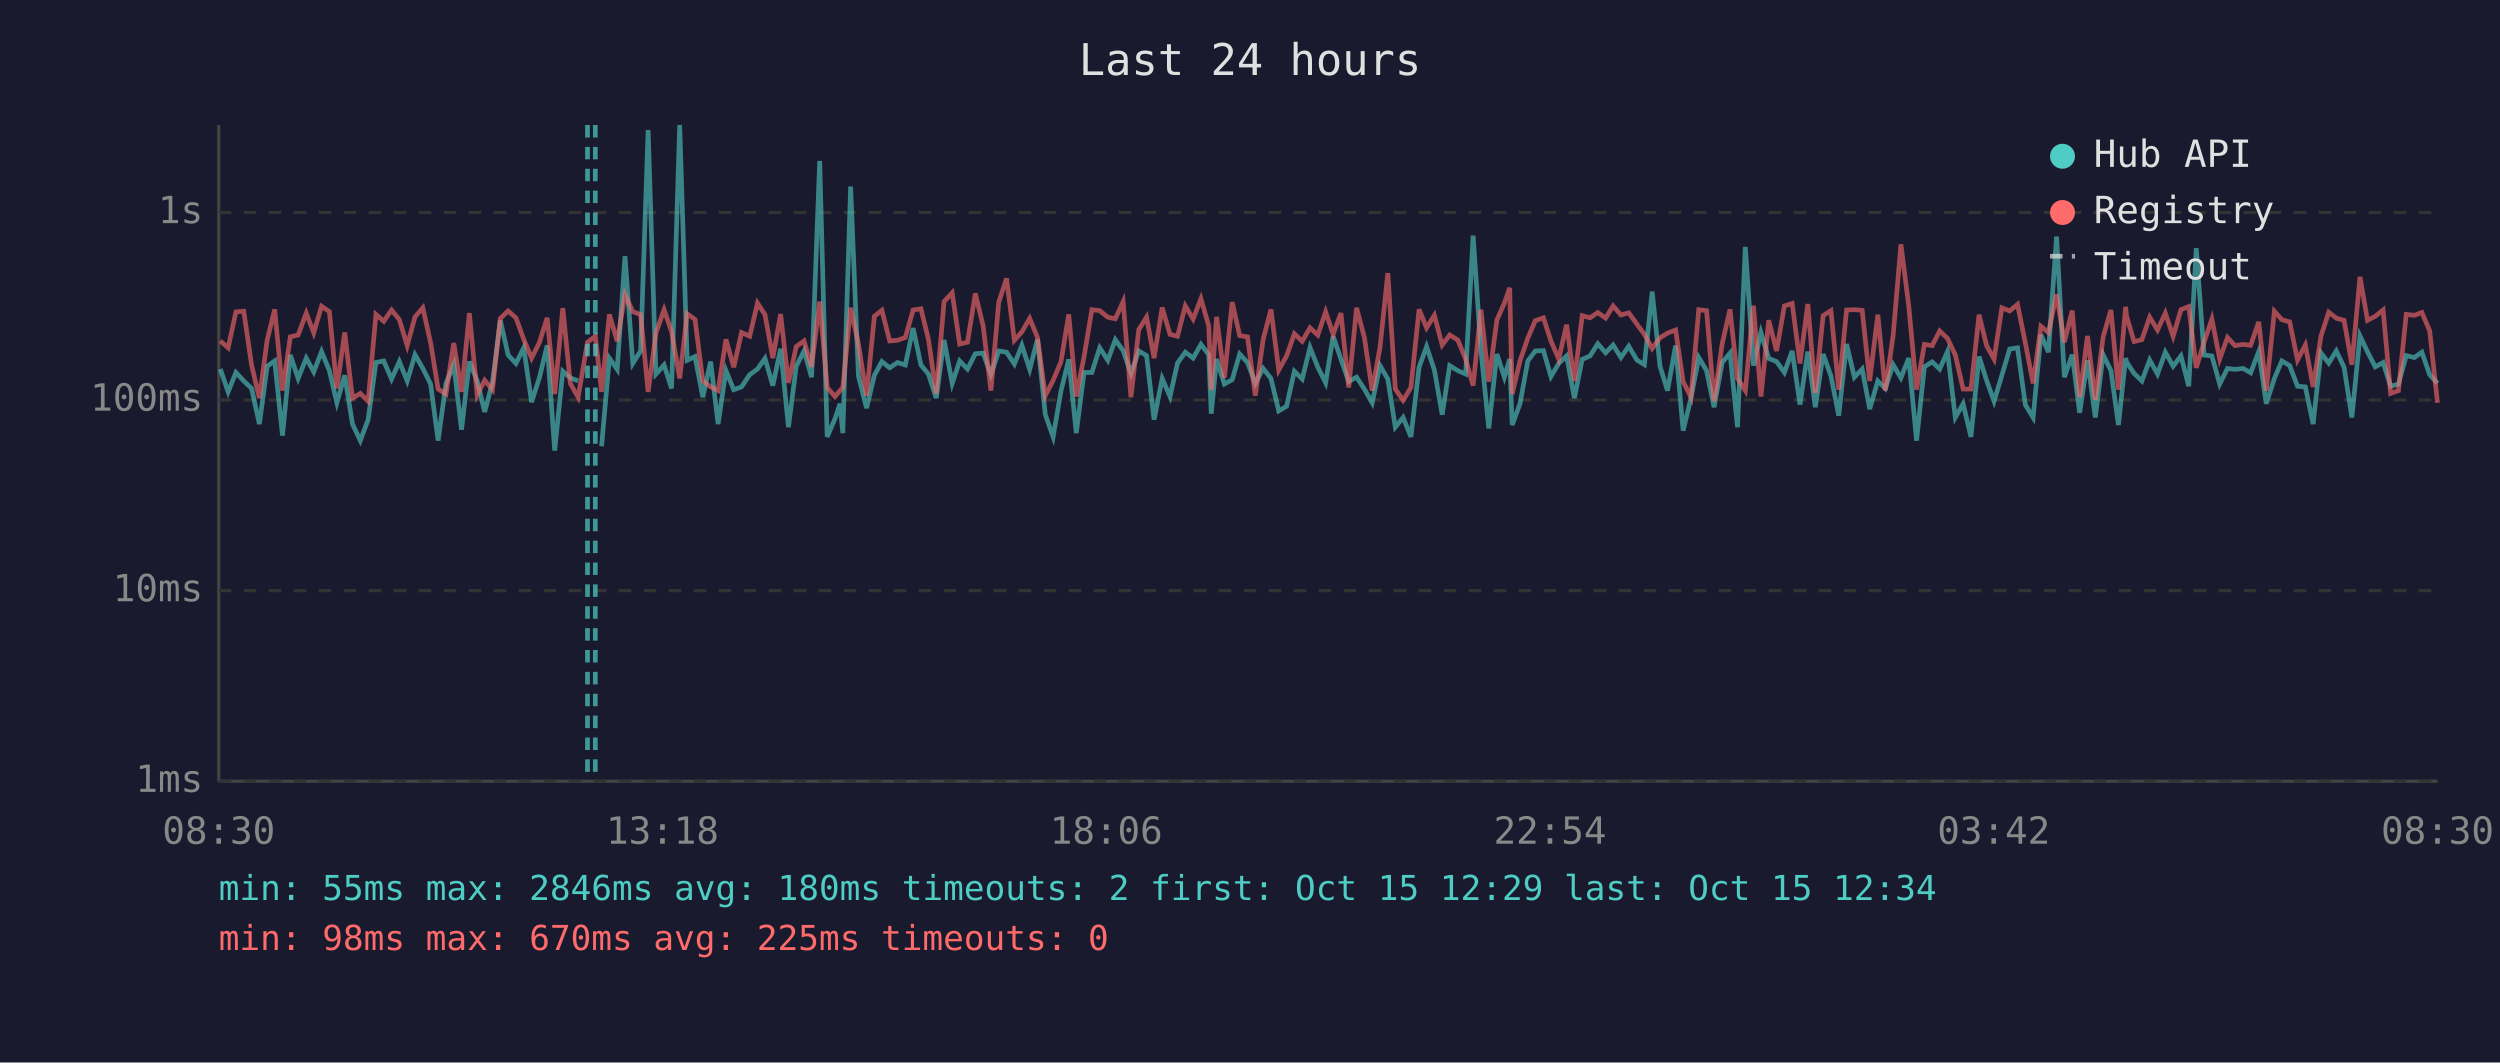
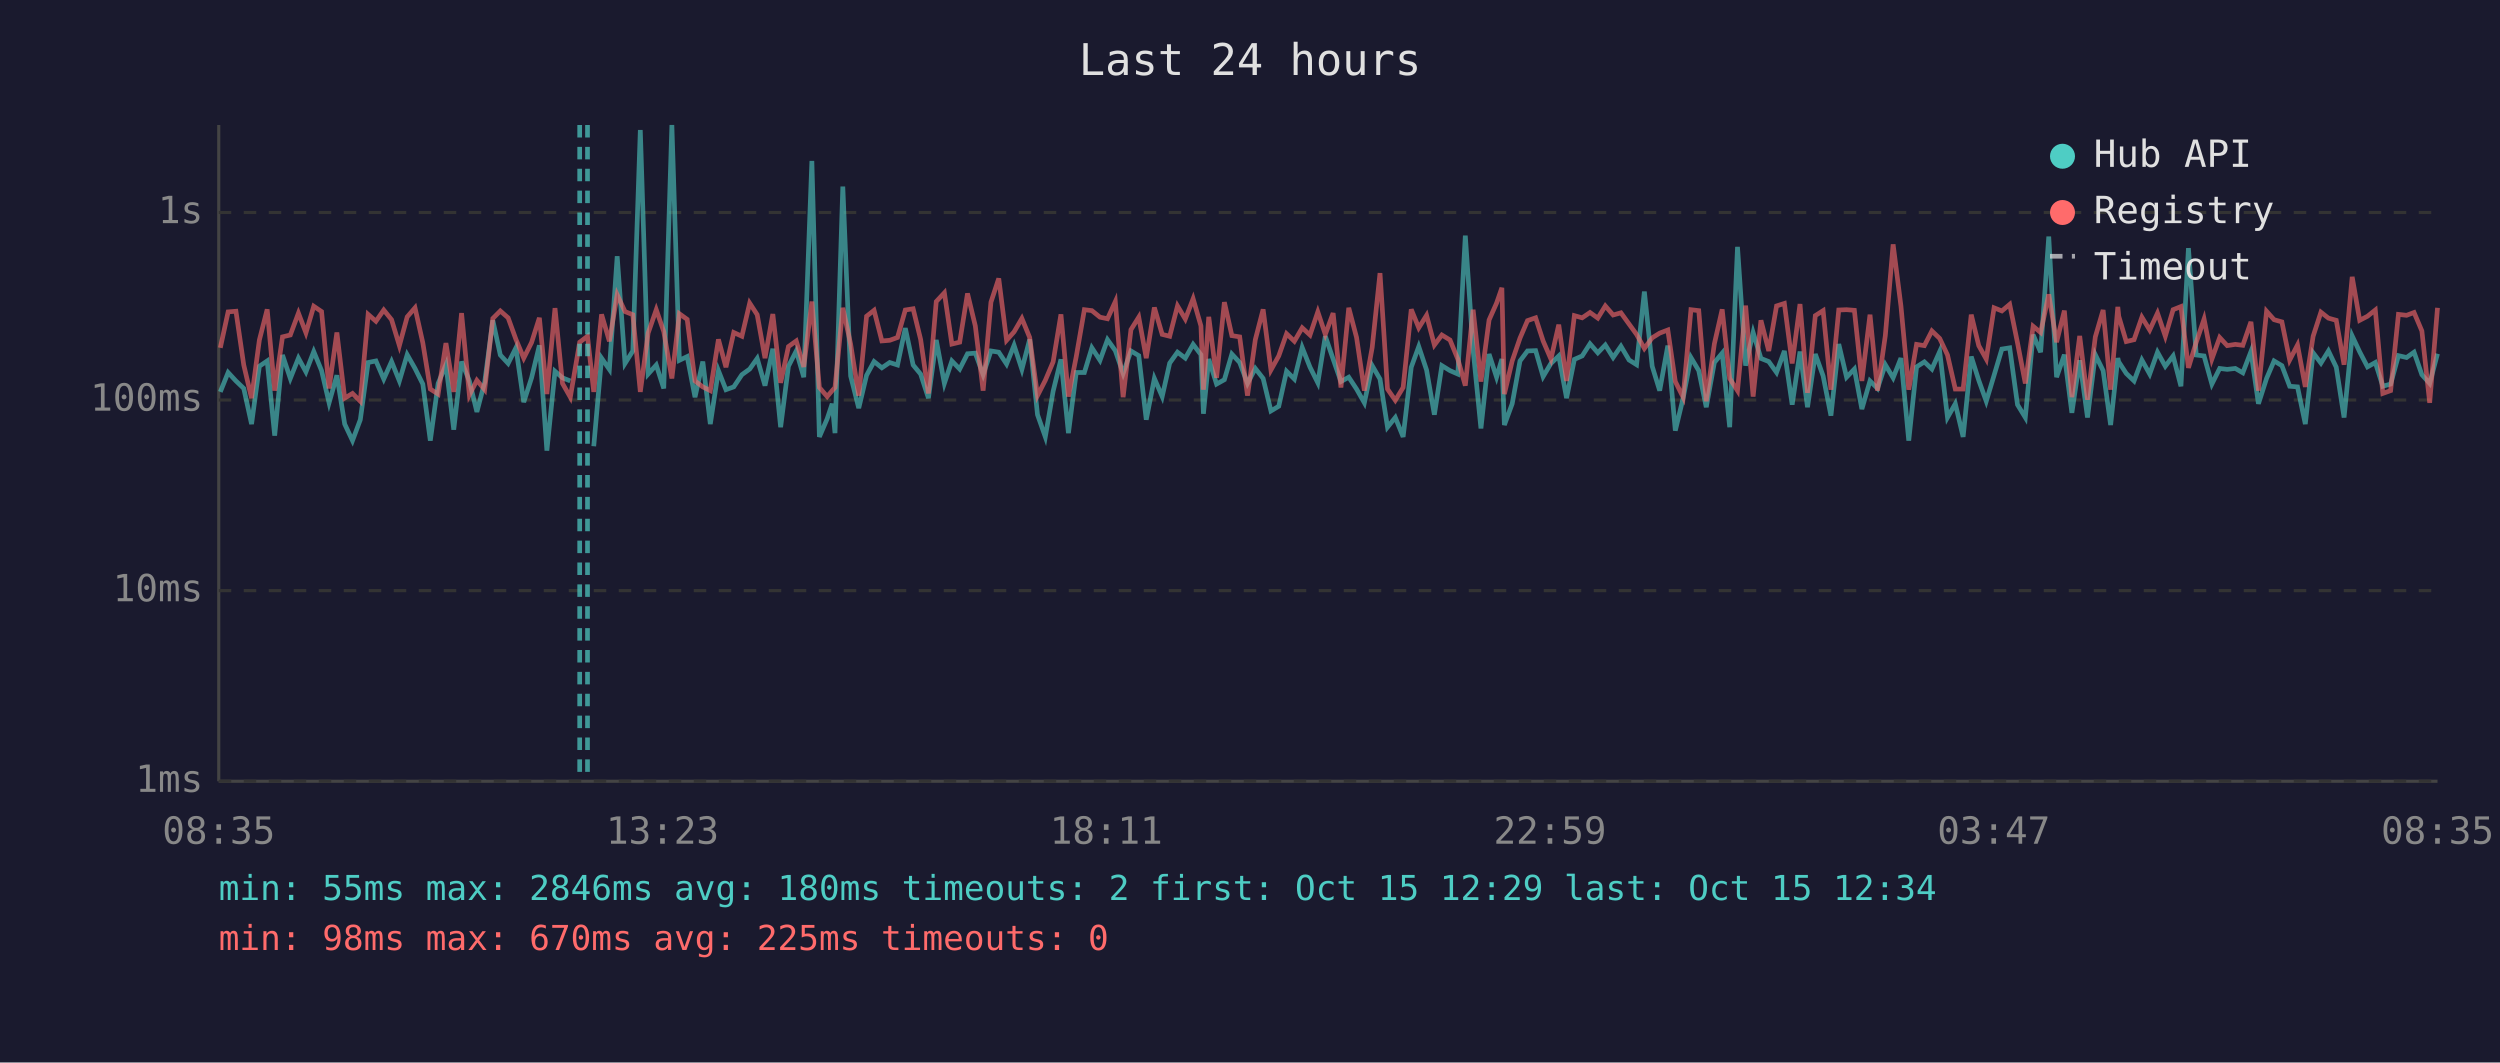
<svg xmlns="http://www.w3.org/2000/svg" viewBox="0 0 800 340" font-family="monospace" font-size="12">
  <rect width="800" height="340" fill="#1a1a2e" />
  <text x="400" y="24" fill="#e0e0e0" font-size="14" text-anchor="middle">Last 24 hours</text>
  <line x1="70" y1="40" x2="70" y2="250" stroke="#444" stroke-width="1" />
  <line x1="70" y1="250" x2="780" y2="250" stroke="#444" stroke-width="1" />
  <line x1="70" y1="250" x2="780" y2="250" stroke="#333" stroke-width="1" stroke-dasharray="4" />
  <text x="65" y="250" fill="#888" text-anchor="end" dominant-baseline="middle">1ms</text>
  <line x1="70" y1="189" x2="780" y2="189" stroke="#333" stroke-width="1" stroke-dasharray="4" />
  <text x="65" y="189" fill="#888" text-anchor="end" dominant-baseline="middle">10ms</text>
  <line x1="70" y1="128" x2="780" y2="128" stroke="#333" stroke-width="1" stroke-dasharray="4" />
  <text x="65" y="128" fill="#888" text-anchor="end" dominant-baseline="middle">100ms</text>
  <line x1="70" y1="68" x2="780" y2="68" stroke="#333" stroke-width="1" stroke-dasharray="4" />
  <text x="65" y="68" fill="#888" text-anchor="end" dominant-baseline="middle">1s</text>
-   <text x="70" y="270" fill="#888" text-anchor="middle">08:30</text>
-   <text x="212" y="270" fill="#888" text-anchor="middle">13:18</text>
-   <text x="354" y="270" fill="#888" text-anchor="middle">18:06</text>
-   <text x="496" y="270" fill="#888" text-anchor="middle">22:54</text>
-   <text x="638" y="270" fill="#888" text-anchor="middle">03:42</text>
-   <text x="780" y="270" fill="#888" text-anchor="middle">08:30</text>
-   <polyline points="70.5,118.1 73.0,125.4 75.5,119.2 78.0,121.9 80.5,124.3 83.0,135.7 85.5,117.2 87.9,115.5 90.4,139.4 92.9,113.6 95.4,121.1 98.0,114.6 100.4,119.0 102.9,112.5 105.4,118.6 107.8,128.9 110.3,120.1 112.8,135.7 115.3,141.0 117.8,134.3 120.3,116.0 122.8,115.5 125.3,121.3 127.8,115.7 130.3,121.9 132.8,113.5 135.3,117.9 137.8,122.9 140.2,141.0 142.7,122.7 145.2,116.7 147.7,137.5 150.2,115.7 152.7,121.9 155.1,131.8 157.6,122.3 160.1,102.5 162.6,113.6 165.1,116.3 167.6,111.3 170.1,128.7 172.6,120.9 175.1,110.5 177.5,144.2 180.1,118.8 182.5,120.9 185.0,121.9" fill="none" stroke="#4ecdc4" stroke-width="1.5" opacity="0.6" />
-   <polyline points="192.5,142.8 195.0,114.6 197.5,118.2 200.0,82.0 202.5,116.3 205.0,112.3 207.4,41.6 209.9,119.7 212.5,116.8 214.9,124.3 217.5,40.0 219.9,115.3 222.4,114.1 224.9,127.1 227.4,115.7 229.8,135.7 232.3,118.6 234.8,124.7 237.3,123.8 239.9,119.9 242.4,118.1 244.8,114.7 247.3,123.4 249.8,111.6 252.3,136.7 254.8,117.2 257.3,112.3 259.7,120.7 262.3,51.5 264.7,139.8 267.2,134.0 268.8,129.2 269.7,138.6 272.2,59.7 274.7,120.3 277.3,130.6 279.8,120.1 282.2,115.7 284.7,117.7 287.2,116.0 289.7,116.8 292.2,105.0 294.7,116.8 297.1,119.7 299.6,127.4 302.1,108.8 304.7,122.7 307.1,115.5 309.6,118.1 312.1,113.2 314.6,113.0 317.1,119.9 319.6,112.3 322.1,112.7 324.6,116.5 327.0,110.5 329.5,118.2 332.0,108.6 334.5,132.7 337.0,139.8 339.5,125.2 342.0,115.0 344.4,138.6 346.9,119.2 349.4,119.2 351.9,111.3 354.5,115.3 356.9,108.7 359.4,112.2 361.9,119.5 364.4,112.3 366.9,113.8 369.3,134.3 371.9,121.1 374.4,126.9 376.8,116.2 379.3,112.7 381.8,114.6 384.3,110.2 386.8,113.5 387.6,132.4 389.3,114.9 391.8,122.9 394.3,121.5 396.7,113.3 399.2,116.0 401.7,122.7 404.2,117.9 406.7,121.1 409.2,131.5 411.7,130.0 414.2,118.8 416.7,121.3 419.2,111.2 421.7,117.5 424.2,122.5 426.6,107.6 429.1,114.9 431.6,122.1 434.1,120.7 436.6,124.5 439.1,128.9 441.6,117.0 444.1,121.3 446.5,136.7 449.0,133.6 451.5,139.8 454.1,117.5 456.5,110.9 459.0,118.4 461.5,132.7 463.9,117.0 466.5,118.6 469.0,119.7 471.4,75.4 473.9,112.0 476.4,137.1 479.0,113.3 481.4,120.7 483.1,114.9 483.9,136.0 486.4,129.2 488.9,115.5 491.3,112.3 493.9,112.2 496.3,120.5 498.8,116.3 501.3,113.9 503.8,127.4 506.3,115.0 508.8,113.9 511.3,110.0 513.8,112.9 516.2,110.4 518.7,114.4 521.2,110.8 523.8,115.2 526.2,116.7 528.7,93.3 531.2,117.2 533.6,125.0 536.2,110.6 538.6,137.8 541.1,127.4 543.6,114.4 546.1,118.6 548.5,130.3 551.1,116.0 553.6,113.0 556.0,136.7 558.5,79.0 561.1,117.0 563.5,106.4 566.0,114.7 568.5,115.7 571.0,119.2 573.5,112.3 576.0,129.5 578.5,112.5 580.9,130.3 583.4,113.3 585.9,120.3 588.4,133.0 590.9,110.1 593.4,120.7 595.9,118.1 598.3,130.9 600.9,121.9 603.3,124.3 605.8,116.7 608.3,120.9 610.8,114.6 613.3,141.0 615.8,117.4 618.3,115.8 620.7,118.1 623.2,112.5 625.7,133.6 628.2,129.2 630.7,139.8 633.3,114.1 635.7,121.7 638.1,128.4 640.6,120.1 643.1,111.7 645.6,111.3 648.1,129.5 650.6,133.6 653.1,107.1 655.5,112.7 658.1,75.7 660.6,120.7 663.1,113.5 665.5,132.1 668.0,115.3 670.5,133.6 673.0,113.5 675.5,118.6 677.9,136.0 680.2,114.6 680.5,115.8 682.9,119.5 685.4,121.9 687.9,115.2 690.4,119.7 692.9,112.7 695.4,117.2 697.9,113.9 700.4,123.6 702.8,79.4 705.3,113.6 707.8,113.9 710.3,122.9 712.8,117.9 715.2,118.2 717.8,117.9 720.2,119.3 722.8,112.5 725.2,129.2 727.8,121.1 730.2,115.5 732.7,117.0 735.2,123.6 737.7,123.8 740.2,135.7 742.7,112.9 745.2,116.2 747.6,112.3 750.1,117.5 752.6,133.6 755.2,107.5 757.6,112.6 760.1,117.4 762.6,116.0 765.0,123.6 767.5,122.9 770.0,113.8 772.6,114.4 775.0,112.7 777.5,119.9 780.0,122.7" fill="none" stroke="#4ecdc4" stroke-width="1.5" opacity="0.6" />
-   <polyline points="70.5,109.1 73.0,111.3 75.5,99.8 78.0,99.6 80.5,116.8 83.0,127.4 85.5,108.8 87.9,99.0 90.4,125.0 92.9,107.8 95.4,107.2 98.0,100.2 100.4,106.5 102.9,98.0 105.4,99.7 107.8,124.3 110.3,106.4 112.8,127.4 115.3,125.9 117.8,128.4 120.3,100.6 122.8,102.8 125.3,99.2 127.8,102.3 130.3,110.6 132.8,101.4 135.3,98.5 137.8,109.7 140.2,124.5 142.7,126.1 145.2,109.8 147.7,125.4 150.2,100.2 152.7,126.4 155.1,121.7 157.6,124.7 160.1,101.9 162.6,99.5 165.1,101.7 167.6,108.6 170.1,114.6 172.6,109.6 175.1,101.7 177.5,126.1 180.1,98.6 182.5,122.7 185.0,127.1 188.0,109.5 190.5,107.6 192.5,125.4 195.0,100.6 197.5,109.2 200.0,94.3 202.5,99.7 205.0,100.7 207.4,125.4 209.9,106.6 212.5,99.1 214.9,106.1 217.5,121.1 219.9,100.4 222.4,102.2 224.9,121.9 227.4,123.8 229.8,125.0 232.3,108.6 234.8,117.5 237.3,106.4 239.9,107.6 242.4,97.0 244.8,100.7 247.3,114.6 249.8,100.5 252.3,122.5 254.8,110.9 257.3,109.1 259.7,117.4 262.3,96.5 264.7,124.0 267.2,126.9 268.8,125.0 269.7,124.0 272.2,98.5 274.7,110.1 277.3,126.6 279.8,101.2 282.2,99.3 284.7,109.1 287.2,108.9 289.7,108.0 292.2,99.2 294.7,98.8 297.1,108.6 299.6,125.9 302.1,96.5 304.7,93.7 307.1,110.1 309.6,109.5 312.1,93.9 314.6,104.3 317.1,125.0 319.6,96.7 322.1,89.1 324.6,108.9 327.0,106.2 329.5,101.9 332.0,108.0 334.5,126.6 337.0,121.7 339.5,115.8 342.0,100.6 344.4,126.9 346.9,114.1 349.4,99.1 351.9,99.4 354.5,101.5 356.9,102.0 359.4,96.5 361.9,127.1 364.4,105.5 366.9,101.5 369.3,114.6 371.9,98.4 374.4,107.0 376.8,107.6 379.3,97.9 381.8,102.1 384.3,95.6 386.8,104.3 387.6,124.7 389.3,101.4 391.8,120.9 394.3,96.7 396.7,107.4 399.2,107.8 401.7,126.6 404.2,108.7 406.7,99.0 409.2,118.4 411.7,113.9 414.2,106.8 416.7,109.2 419.2,104.9 421.7,107.2 424.2,99.8 426.6,107.0 429.1,100.2 431.6,124.0 434.1,98.5 436.6,108.0 439.1,125.0 441.6,111.2 444.1,87.4 446.5,124.5 449.0,128.1 451.5,124.0 454.1,99.0 456.5,104.9 459.0,100.9 461.5,110.4 463.9,107.2 466.5,108.8 469.0,114.9 471.4,123.4 473.9,99.1 476.4,122.1 479.0,102.4 481.4,97.0 483.1,92.1 483.9,126.1 486.4,115.5 488.9,108.2 491.3,102.6 493.9,101.7 496.3,109.1 498.8,114.9 501.3,103.9 503.8,121.9 506.3,101.0 508.8,101.7 511.3,100.0 513.8,101.8 516.2,97.9 518.7,100.8 521.2,100.1 523.8,103.7 526.2,107.0 528.7,111.5 531.2,108.1 533.6,106.6 536.2,105.6 538.6,122.1 541.1,127.1 543.6,99.1 546.1,99.4 548.5,128.4 551.1,110.0 553.6,99.0 556.0,121.1 558.5,125.0 561.1,97.8 563.5,126.9 566.0,102.5 568.5,112.3 571.0,97.9 573.5,97.1 576.0,116.3 578.5,97.3 580.9,125.7 583.4,101.0 585.9,99.4 588.4,124.7 590.9,99.2 593.4,99.1 595.9,99.3 598.3,121.9 600.9,100.7 603.3,125.0 605.8,107.4 608.3,78.2 610.8,97.9 613.3,124.7 615.8,110.2 618.3,110.6 620.7,105.9 623.2,108.3 625.7,113.6 628.2,124.5 630.7,124.5 633.3,100.7 635.7,110.6 638.1,114.9 640.6,98.5 643.1,99.5 645.6,97.4 648.1,109.7 650.6,122.7 653.1,104.4 655.5,106.4 658.1,94.2 660.6,109.5 663.1,99.4 665.5,127.1 668.0,107.5 670.5,127.9 673.0,107.8 675.5,99.2 677.9,124.7 680.2,98.2 680.5,101.2 682.9,109.3 685.4,108.7 687.9,101.5 690.4,105.6 692.9,100.2 695.4,107.6 697.9,99.1 700.4,98.1 702.8,117.7 705.3,109.5 707.8,102.1 710.3,114.9 712.8,108.0 715.2,110.6 717.8,110.2 720.2,110.5 722.8,103.0 725.2,125.0 727.8,99.6 730.2,102.3 732.7,103.0 735.2,115.2 737.7,110.4 740.2,123.8 742.7,107.6 745.2,99.9 747.6,101.8 750.1,102.5 752.6,116.7 755.2,88.6 757.6,102.5 760.1,101.2 762.6,99.2 765.0,125.9 767.5,125.0 770.0,100.6 772.6,100.9 775.0,100.0 777.5,105.9 780.0,128.9" fill="none" stroke="#ff6b6b" stroke-width="1.5" opacity="0.6" />
+   <text x="70" y="270" fill="#888" text-anchor="middle">08:35</text>
+   <text x="212" y="270" fill="#888" text-anchor="middle">13:23</text>
+   <text x="354" y="270" fill="#888" text-anchor="middle">18:11</text>
+   <text x="496" y="270" fill="#888" text-anchor="middle">22:59</text>
+   <text x="638" y="270" fill="#888" text-anchor="middle">03:47</text>
+   <text x="780" y="270" fill="#888" text-anchor="middle">08:35</text>
+   <polyline points="70.5,125.4 73.0,119.2 75.5,121.9 78.0,124.3 80.5,135.7 83.0,117.2 85.5,115.5 87.9,139.4 90.4,113.6 92.9,121.1 95.5,114.6 97.9,119.0 100.4,112.5 102.9,118.6 105.3,128.9 107.8,120.1 110.3,135.7 112.8,141.0 115.3,134.3 117.8,116.0 120.3,115.5 122.8,121.3 125.3,115.7 127.8,121.9 130.3,113.5 132.8,117.9 135.3,122.9 137.7,141.0 140.2,122.7 142.7,116.7 145.2,137.5 147.7,115.7 150.2,121.9 152.6,131.8 155.1,122.3 157.7,102.5 160.1,113.6 162.6,116.3 165.1,111.3 167.6,128.7 170.1,120.9 172.6,110.5 175.0,144.2 177.6,118.8 180.0,120.9 182.5,121.9" fill="none" stroke="#4ecdc4" stroke-width="1.5" opacity="0.6" />
+   <polyline points="190.0,142.8 192.5,114.6 195.0,118.2 197.5,82.0 200.0,116.3 202.5,112.3 204.9,41.6 207.4,119.7 210.0,116.8 212.4,124.3 215.0,40.0 217.4,115.3 219.9,114.1 222.4,127.1 224.9,115.7 227.3,135.7 229.9,118.6 232.3,124.7 234.8,123.8 237.4,119.9 239.9,118.1 242.3,114.7 244.8,123.4 247.3,111.6 249.8,136.7 252.3,117.2 254.8,112.3 257.2,120.7 259.8,51.5 262.2,139.8 264.7,134.0 266.3,129.2 267.2,138.6 269.7,59.7 272.2,120.3 274.8,130.6 277.3,120.1 279.7,115.7 282.2,117.7 284.7,116.0 287.2,116.8 289.7,105.0 292.2,116.8 294.6,119.7 297.1,127.4 299.6,108.8 302.2,122.7 304.6,115.5 307.1,118.1 309.6,113.2 312.1,113.0 314.6,119.9 317.1,112.3 319.6,112.7 322.1,116.5 324.5,110.5 327.0,118.2 329.5,108.6 332.0,132.7 334.5,139.8 337.0,125.2 339.5,115.0 341.9,138.6 344.4,119.2 347.0,119.2 349.4,111.3 352.0,115.3 354.4,108.7 356.9,112.2 359.4,119.5 361.9,112.3 364.4,113.8 366.8,134.3 369.4,121.1 371.9,126.9 374.3,116.2 376.8,112.7 379.3,114.6 381.8,110.2 384.3,113.5 385.1,132.4 386.8,114.9 389.3,122.9 391.8,121.5 394.2,113.3 396.7,116.0 399.2,122.7 401.7,117.9 404.2,121.1 406.7,131.5 409.2,130.0 411.7,118.8 414.2,121.3 416.7,111.2 419.2,117.5 421.7,122.5 424.1,107.6 426.6,114.9 429.1,122.1 431.6,120.7 434.1,124.5 436.6,128.9 439.1,117.0 441.6,121.3 444.0,136.7 446.5,133.6 449.0,139.8 451.6,117.5 454.0,110.9 456.5,118.4 459.0,132.7 461.4,117.0 464.0,118.6 466.5,119.7 468.9,75.4 471.4,112.0 473.9,137.1 476.5,113.3 478.9,120.7 480.6,114.9 481.4,136.0 483.9,129.2 486.4,115.5 488.8,112.3 491.4,112.2 493.8,120.5 496.3,116.3 498.8,113.9 501.3,127.4 503.8,115.0 506.3,113.9 508.8,110.0 511.3,112.9 513.7,110.4 516.2,114.4 518.7,110.8 521.3,115.2 523.7,116.7 526.2,93.3 528.7,117.2 531.1,125.0 533.7,110.6 536.1,137.8 538.6,127.4 541.1,114.4 543.6,118.6 546.0,130.3 548.6,116.0 551.1,113.0 553.5,136.7 556.0,79.0 558.6,117.0 561.0,106.4 563.5,114.7 566.0,115.7 568.5,119.2 571.0,112.3 573.5,129.5 576.0,112.5 578.4,130.3 580.9,113.3 583.4,120.3 585.9,133.0 588.4,110.1 590.9,120.7 593.4,118.1 595.8,130.9 598.4,121.9 600.8,124.3 603.3,116.7 605.8,120.9 608.3,114.6 610.8,141.0 613.3,117.4 615.8,115.8 618.2,118.1 620.7,112.5 623.2,133.6 625.7,129.2 628.2,139.8 630.8,114.1 633.2,121.7 635.6,128.4 638.1,120.1 640.6,111.7 643.1,111.3 645.6,129.5 648.1,133.6 650.6,107.1 653.0,112.7 655.6,75.7 658.1,120.7 660.6,113.5 663.0,132.1 665.5,115.3 668.0,133.6 670.5,113.5 673.0,118.6 675.4,136.0 677.7,114.6 678.0,115.8 680.4,119.5 682.9,121.9 685.4,115.2 687.9,119.7 690.4,112.7 692.9,117.2 695.4,113.9 697.9,123.6 700.3,79.4 702.8,113.6 705.3,113.9 707.8,122.9 710.3,117.9 712.7,118.2 715.3,117.9 717.7,119.3 720.3,112.5 722.7,129.2 725.3,121.1 727.7,115.5 730.2,117.0 732.7,123.6 735.2,123.8 737.7,135.7 740.2,112.9 742.7,116.2 745.1,112.3 747.6,117.5 750.1,133.6 752.7,107.5 755.1,112.6 757.6,117.4 760.1,116.0 762.5,123.6 765.0,122.9 767.5,113.8 770.1,114.4 772.5,112.7 775.0,119.9 777.5,122.7 780.0,113.2" fill="none" stroke="#4ecdc4" stroke-width="1.5" opacity="0.6" />
+   <polyline points="70.5,111.3 73.0,99.8 75.5,99.6 78.0,116.8 80.5,127.4 83.0,108.8 85.5,99.0 87.9,125.0 90.4,107.8 92.9,107.2 95.5,100.2 97.9,106.5 100.4,98.0 102.9,99.7 105.3,124.3 107.8,106.4 110.3,127.4 112.8,125.9 115.3,128.4 117.8,100.6 120.3,102.8 122.8,99.2 125.3,102.3 127.8,110.6 130.3,101.4 132.8,98.5 135.3,109.7 137.7,124.5 140.2,126.1 142.7,109.8 145.2,125.4 147.7,100.2 150.2,126.4 152.6,121.7 155.1,124.7 157.7,101.9 160.1,99.5 162.6,101.7 165.1,108.6 167.6,114.6 170.1,109.6 172.6,101.7 175.0,126.1 177.6,98.6 180.0,122.7 182.5,127.1 185.5,109.5 188.0,107.6 190.0,125.4 192.5,100.6 195.0,109.2 197.5,94.3 200.0,99.7 202.5,100.7 204.9,125.4 207.4,106.6 210.0,99.1 212.4,106.1 215.0,121.1 217.4,100.4 219.9,102.2 222.4,121.9 224.9,123.8 227.3,125.0 229.9,108.6 232.3,117.5 234.8,106.4 237.4,107.6 239.9,97.0 242.3,100.7 244.8,114.6 247.3,100.5 249.8,122.5 252.3,110.9 254.8,109.1 257.2,117.4 259.8,96.5 262.2,124.0 264.7,126.9 266.3,125.0 267.2,124.0 269.7,98.5 272.2,110.1 274.8,126.6 277.3,101.2 279.7,99.3 282.2,109.1 284.7,108.9 287.2,108.0 289.7,99.2 292.2,98.8 294.6,108.6 297.1,125.9 299.6,96.5 302.2,93.7 304.6,110.1 307.1,109.5 309.6,93.9 312.1,104.3 314.6,125.0 317.1,96.7 319.6,89.1 322.1,108.9 324.5,106.2 327.0,101.9 329.5,108.0 332.0,126.6 334.5,121.7 337.0,115.8 339.5,100.6 341.9,126.9 344.4,114.1 347.0,99.1 349.4,99.4 352.0,101.5 354.4,102.0 356.9,96.5 359.4,127.1 361.9,105.5 364.4,101.5 366.8,114.6 369.4,98.4 371.9,107.0 374.3,107.6 376.8,97.9 379.3,102.1 381.8,95.6 384.3,104.3 385.1,124.7 386.8,101.4 389.3,120.9 391.8,96.7 394.2,107.4 396.7,107.8 399.2,126.6 401.7,108.7 404.2,99.0 406.7,118.4 409.2,113.9 411.7,106.8 414.2,109.2 416.7,104.9 419.2,107.2 421.7,99.8 424.1,107.0 426.6,100.2 429.1,124.0 431.6,98.5 434.1,108.0 436.6,125.0 439.1,111.2 441.6,87.4 444.0,124.5 446.5,128.1 449.0,124.0 451.6,99.0 454.0,104.9 456.5,100.9 459.0,110.4 461.4,107.2 464.0,108.8 466.5,114.9 468.9,123.4 471.4,99.1 473.9,122.1 476.5,102.4 478.9,97.0 480.6,92.1 481.4,126.1 483.9,115.5 486.4,108.2 488.8,102.6 491.4,101.7 493.8,109.1 496.3,114.9 498.8,103.9 501.3,121.9 503.8,101.0 506.3,101.7 508.8,100.0 511.3,101.8 513.7,97.9 516.2,100.8 518.7,100.1 521.3,103.7 523.7,107.0 526.2,111.5 528.7,108.1 531.1,106.6 533.7,105.6 536.1,122.1 538.6,127.1 541.1,99.1 543.6,99.4 546.0,128.4 548.6,110.0 551.1,99.0 553.5,121.1 556.0,125.0 558.6,97.8 561.0,126.9 563.5,102.5 566.0,112.3 568.5,97.9 571.0,97.1 573.5,116.3 576.0,97.3 578.4,125.7 580.9,101.0 583.4,99.4 585.9,124.7 588.4,99.2 590.9,99.1 593.4,99.3 595.8,121.9 598.4,100.7 600.8,125.0 603.3,107.4 605.8,78.2 608.3,97.9 610.8,124.7 613.3,110.2 615.8,110.6 618.2,105.9 620.7,108.3 623.2,113.6 625.7,124.5 628.2,124.5 630.8,100.7 633.2,110.6 635.6,114.9 638.1,98.5 640.6,99.5 643.1,97.4 645.6,109.7 648.1,122.7 650.6,104.4 653.0,106.4 655.6,94.2 658.1,109.5 660.6,99.4 663.0,127.1 665.5,107.5 668.0,127.9 670.5,107.8 673.0,99.2 675.4,124.7 677.7,98.2 678.0,101.2 680.4,109.3 682.9,108.7 685.4,101.5 687.9,105.6 690.4,100.2 692.9,107.6 695.4,99.1 697.9,98.1 700.3,117.7 702.8,109.5 705.3,102.1 707.8,114.9 710.3,108.0 712.7,110.6 715.3,110.2 717.7,110.5 720.3,103.0 722.7,125.0 725.3,99.6 727.7,102.3 730.2,103.0 732.7,115.2 735.2,110.4 737.7,123.8 740.2,107.6 742.7,99.9 745.1,101.8 747.6,102.5 750.1,116.7 752.7,88.6 755.1,102.5 757.6,101.2 760.1,99.2 762.5,125.9 765.0,125.0 767.5,100.6 770.1,100.9 772.5,100.0 775.0,105.9 777.5,128.9 780.0,98.5" fill="none" stroke="#ff6b6b" stroke-width="1.5" opacity="0.6" />
+   <line x1="185.5" y1="40" x2="185.5" y2="250" stroke="#4ecdc4" stroke-width="1.5" stroke-dasharray="4,3" opacity="0.7" />
  <line x1="188.0" y1="40" x2="188.0" y2="250" stroke="#4ecdc4" stroke-width="1.5" stroke-dasharray="4,3" opacity="0.7" />
-   <line x1="190.5" y1="40" x2="190.5" y2="250" stroke="#4ecdc4" stroke-width="1.5" stroke-dasharray="4,3" opacity="0.7" />
  <circle cx="660" cy="50" r="4" fill="#4ecdc4" />
  <text x="670" y="50" fill="#e0e0e0" dominant-baseline="middle">Hub API</text>
  <circle cx="660" cy="68" r="4" fill="#ff6b6b" />
  <text x="670" y="68" fill="#e0e0e0" dominant-baseline="middle">Registry</text>
  <line x1="656" y1="82" x2="664" y2="82" stroke="#e0e0e0" stroke-width="1.5" stroke-dasharray="4,3" opacity="0.7" />
  <text x="670" y="86" fill="#e0e0e0" dominant-baseline="middle">Timeout</text>
  <text x="70" y="288" fill="#4ecdc4" font-size="11">min: 55ms  max: 2846ms  avg: 180ms  timeouts: 2  first: Oct 15 12:29  last: Oct 15 12:34</text>
  <text x="70" y="304" fill="#ff6b6b" font-size="11">min: 98ms  max: 670ms  avg: 225ms  timeouts: 0</text>
</svg>
